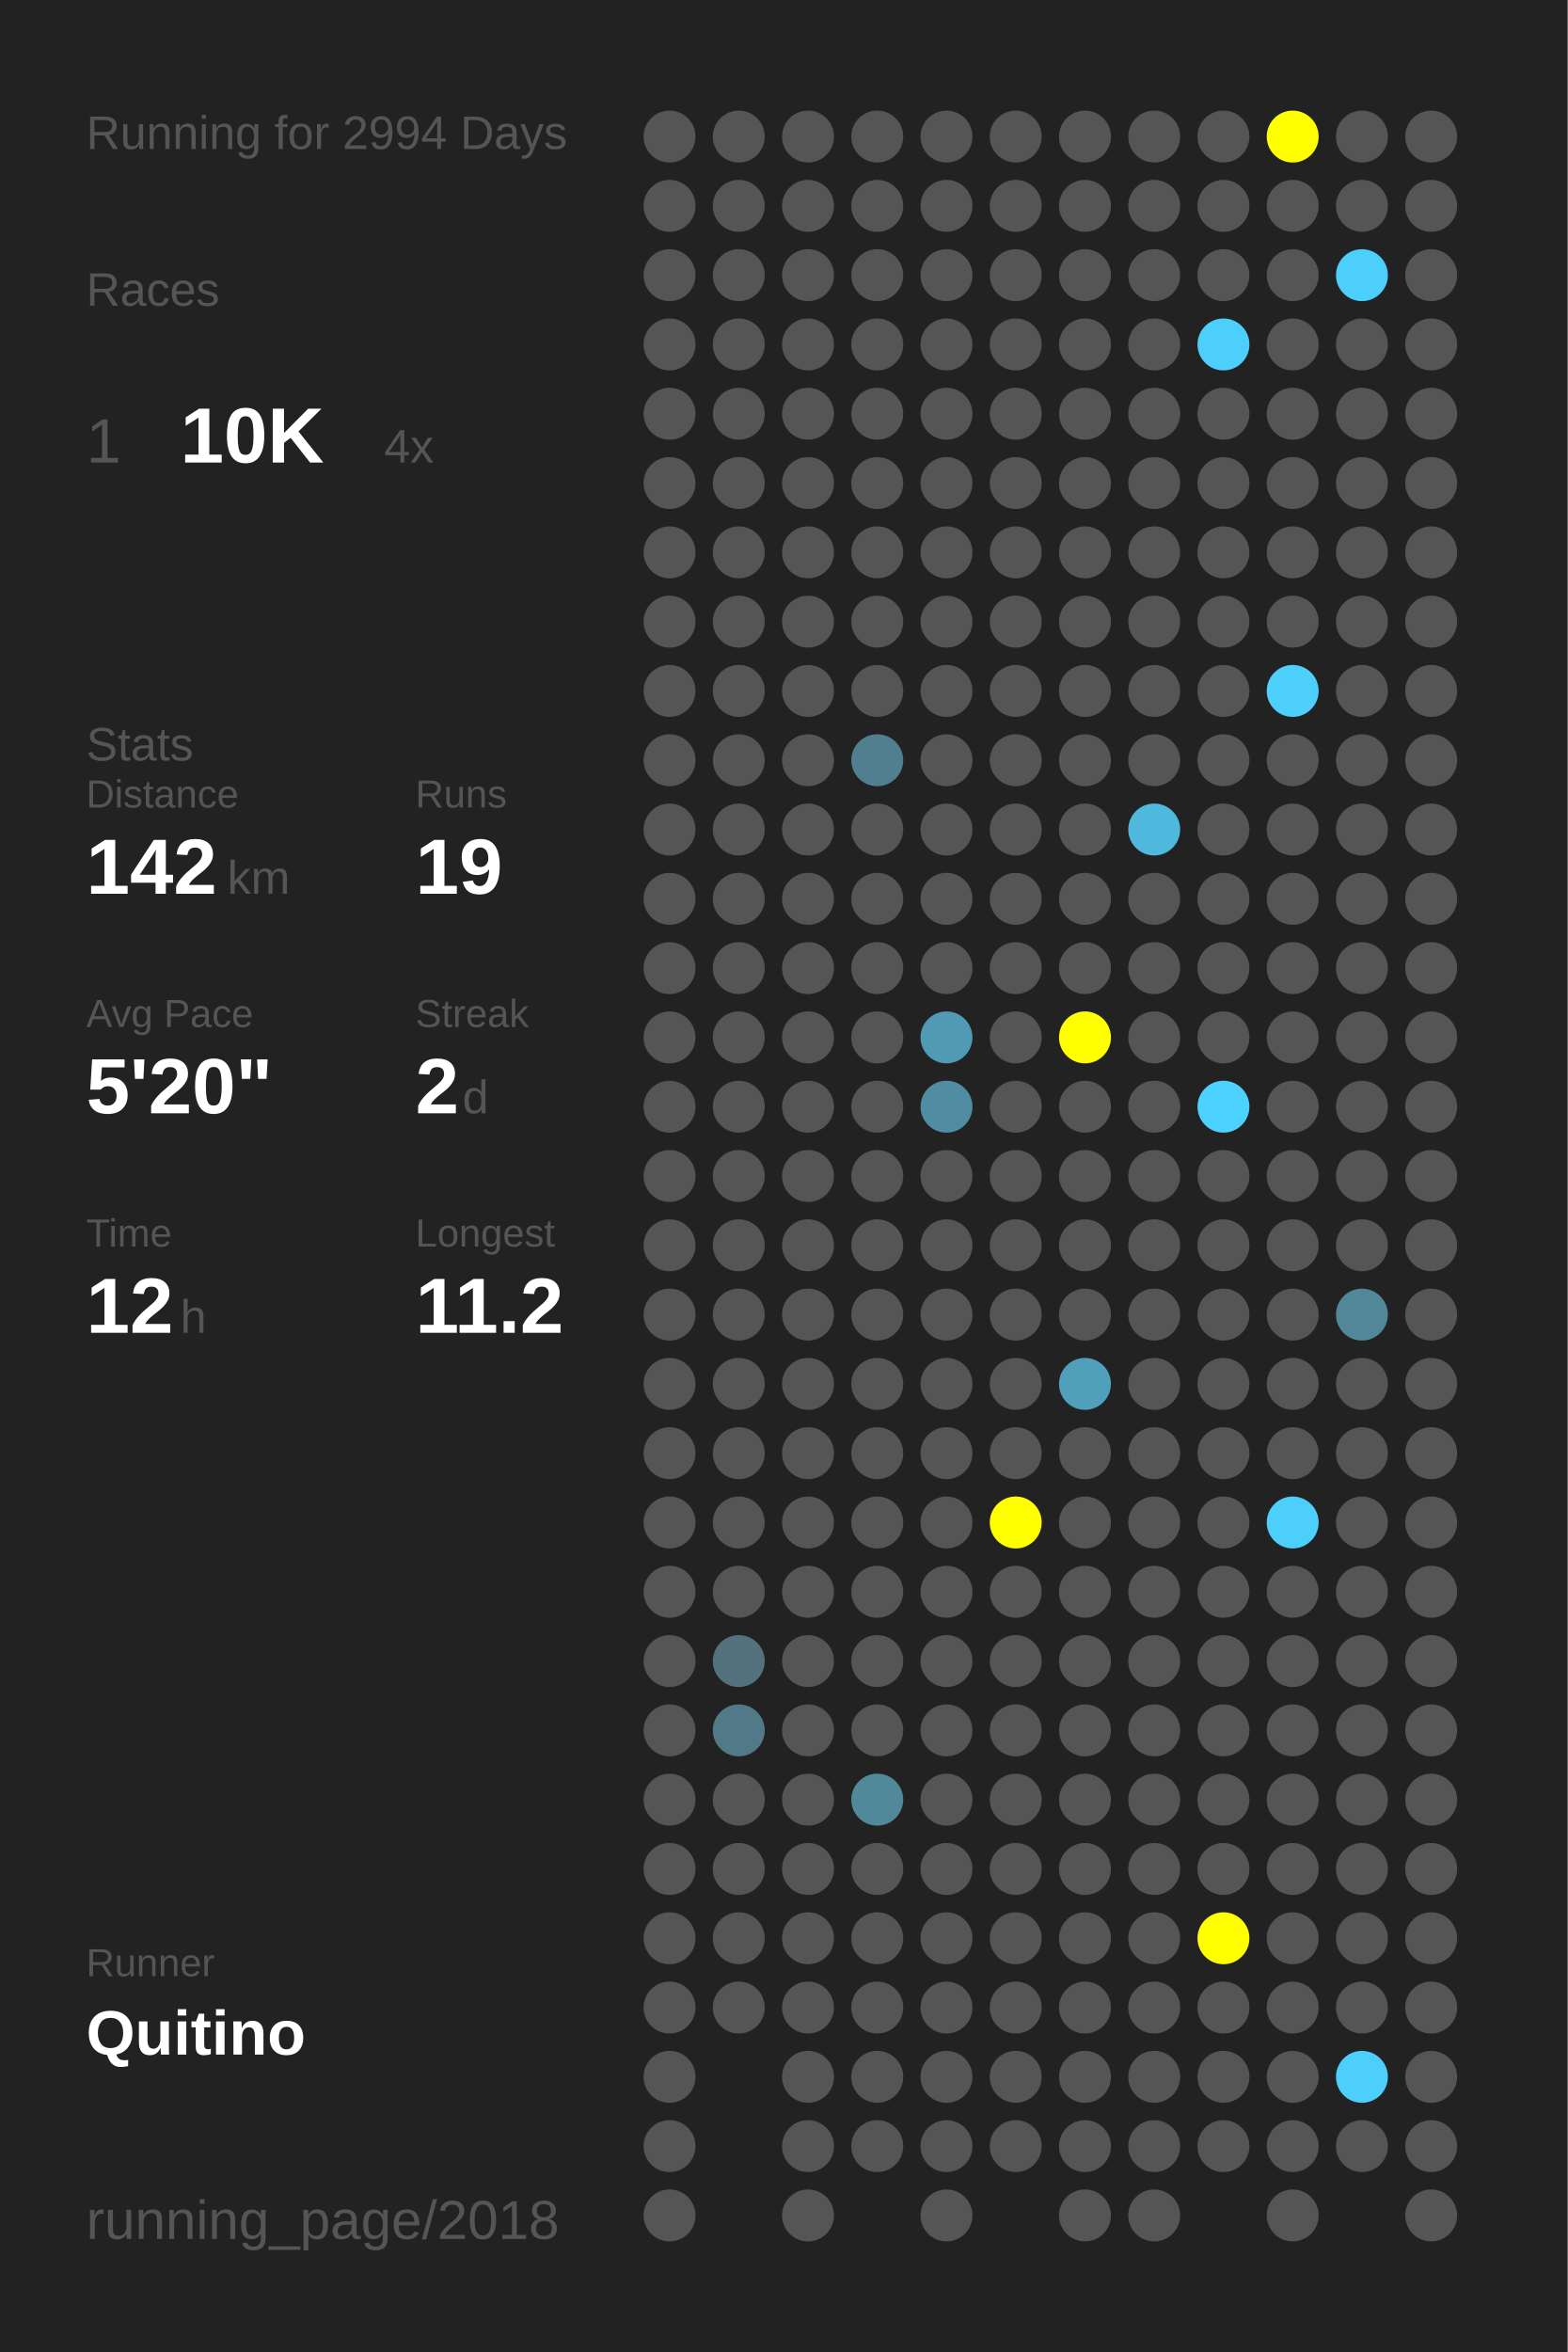
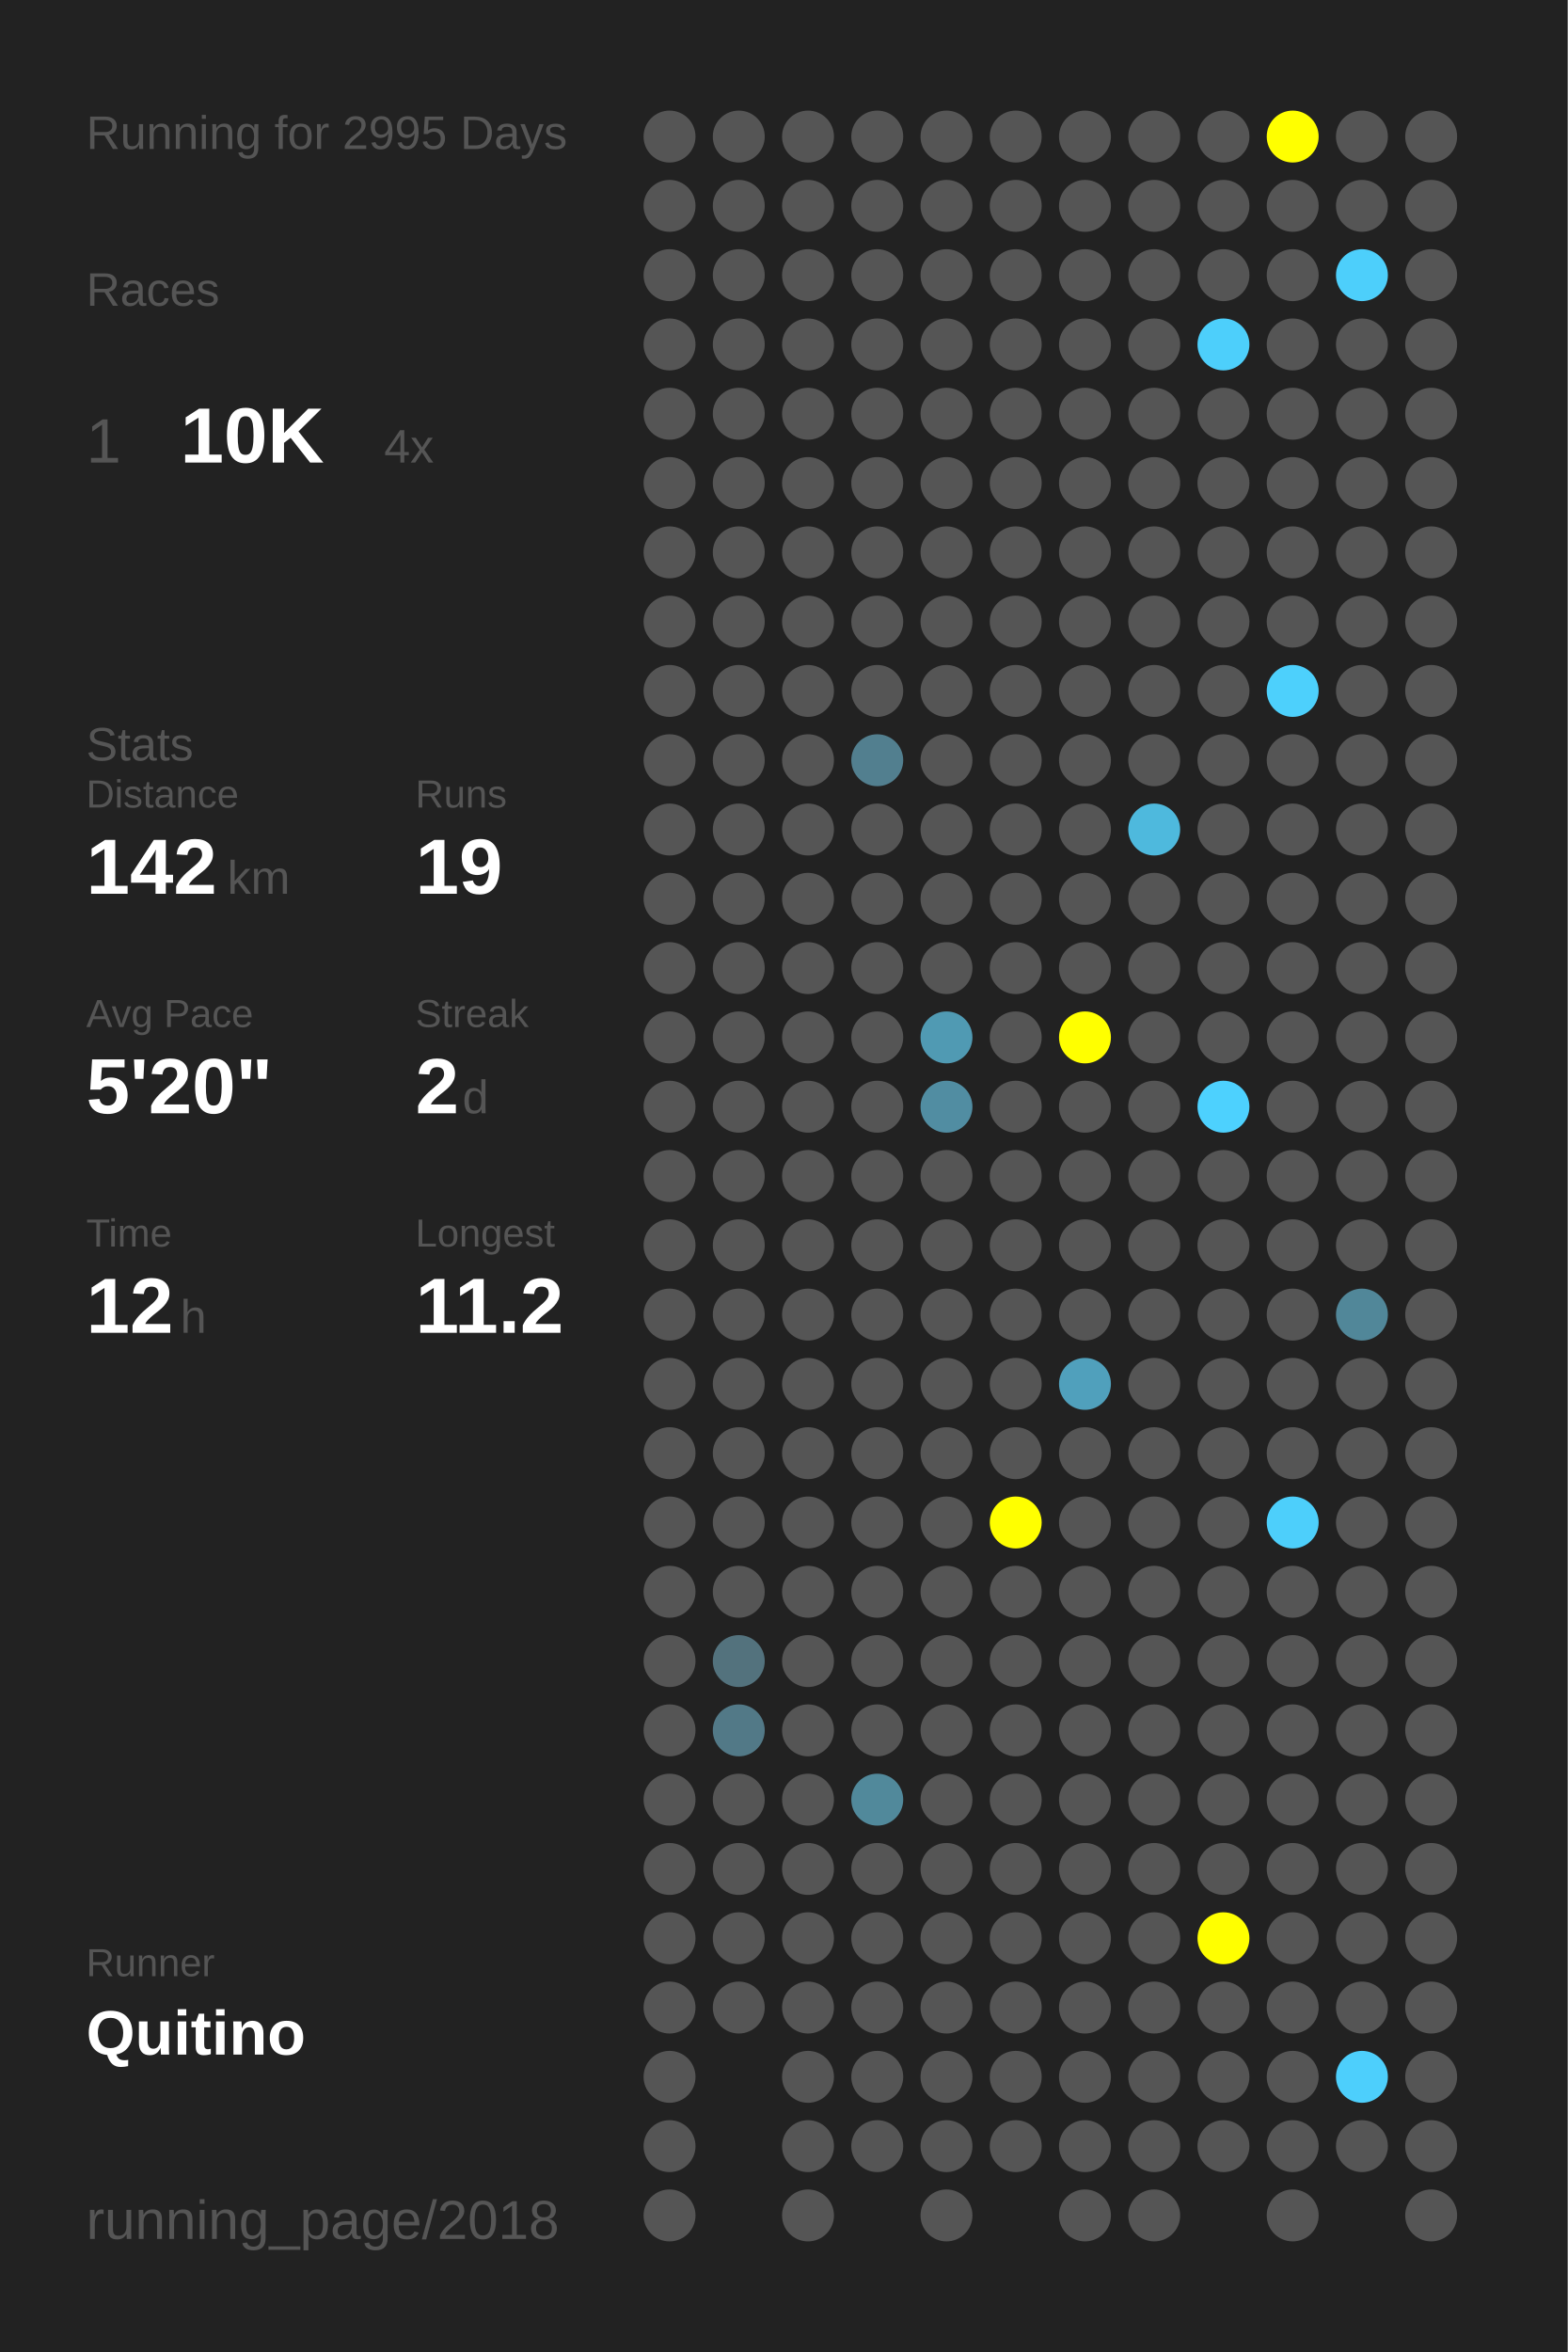
<svg xmlns="http://www.w3.org/2000/svg" baseProfile="full" height="300mm" version="1.1" viewBox="0,0,200,300" width="200mm">
  <defs />
  <rect fill="#222222" height="300" width="200" x="0" y="0" />
-   <text fill="#555555" style="font-size:6px; font-family:Arial;" x="11" y="19">Running for 2994 Days</text>
+   <text fill="#555555" style="font-size:6px; font-family:Arial;" x="11" y="19">Running for 2995 Days</text>
  <text fill="#555555" style="font-size:6px; font-family:Arial;" x="11" y="39">Races</text>
  <text fill="#555555" style="font-size:8px; font-family:Arial;" x="11" y="59">1</text>
  <text fill="#FFFFFF" style="font-size:10px; font-family:Arial; font-weight:bold;" x="23" y="59">10K</text>
  <text fill="#555555" style="font-size:6px; font-family:Arial;" x="49" y="59">4x</text>
  <text fill="#555555" style="font-size:6px; font-family:Arial;" x="11" y="97">Stats</text>
  <text fill="#555555" style="font-size:5px; font-family:Arial;" x="11" y="103">Distance</text>
  <text fill="#FFFFFF" style="font-size:10px; font-family:Arial; font-weight:bold;" x="11" y="114">142</text>
  <text fill="#555555" style="font-size:6px; font-family:Arial;" x="29" y="114">km</text>
  <text fill="#555555" style="font-size:5px; font-family:Arial;" x="53" y="103">Runs</text>
  <text fill="#FFFFFF" style="font-size:10px; font-family:Arial; font-weight:bold;" x="53" y="114">19</text>
  <text fill="#555555" style="font-size:5px; font-family:Arial;" x="11" y="131">Avg Pace</text>
  <text fill="#FFFFFF" style="font-size:10px; font-family:Arial; font-weight:bold;" x="11" y="142">5'20"</text>
  <text fill="#555555" style="font-size:5px; font-family:Arial;" x="53" y="131">Streak</text>
  <text fill="#FFFFFF" style="font-size:10px; font-family:Arial; font-weight:bold;" x="53" y="142">2</text>
  <text fill="#555555" style="font-size:6px; font-family:Arial;" x="59" y="142">d</text>
  <text fill="#555555" style="font-size:5px; font-family:Arial;" x="11" y="159">Time</text>
  <text fill="#FFFFFF" style="font-size:10px; font-family:Arial; font-weight:bold;" x="11" y="170">12</text>
  <text fill="#555555" style="font-size:6px; font-family:Arial;" x="23" y="170">h</text>
  <text fill="#555555" style="font-size:5px; font-family:Arial;" x="53" y="159">Longest</text>
  <text fill="#FFFFFF" style="font-size:10px; font-family:Arial; font-weight:bold;" x="53" y="170">11.2</text>
  <text fill="#555555" style="font-size:5px; font-family:Arial;" x="11" y="252.065">Runner</text>
  <text fill="#FFFFFF" style="font-size:8px; font-family:Arial; font-weight:bold;" x="11" y="262.065">Quitino</text>
  <text fill="#555555" style="font-size:7px; font-family:Arial;" x="11" y="285.581">running_page/2018</text>
  <circle cx="85.417" cy="17.419" fill="#555555" r="3.312" />
  <circle cx="85.417" cy="26.258" fill="#555555" r="3.312" />
  <circle cx="85.417" cy="35.097" fill="#555555" r="3.312" />
  <circle cx="85.417" cy="43.935" fill="#555555" r="3.312" />
  <circle cx="85.417" cy="52.774" fill="#555555" r="3.312" />
  <circle cx="85.417" cy="61.613" fill="#555555" r="3.312" />
  <circle cx="85.417" cy="70.452" fill="#555555" r="3.312" />
  <circle cx="85.417" cy="79.29" fill="#555555" r="3.312" />
  <circle cx="85.417" cy="88.129" fill="#555555" r="3.312" />
  <circle cx="85.417" cy="96.968" fill="#555555" r="3.312" />
  <circle cx="85.417" cy="105.806" fill="#555555" r="3.312" />
  <circle cx="85.417" cy="114.645" fill="#555555" r="3.312" />
  <circle cx="85.417" cy="123.484" fill="#555555" r="3.312" />
  <circle cx="85.417" cy="132.323" fill="#555555" r="3.312" />
  <circle cx="85.417" cy="141.161" fill="#555555" r="3.312" />
  <circle cx="85.417" cy="150" fill="#555555" r="3.312" />
  <circle cx="85.417" cy="158.839" fill="#555555" r="3.312" />
  <circle cx="85.417" cy="167.677" fill="#555555" r="3.312" />
  <circle cx="85.417" cy="176.516" fill="#555555" r="3.312" />
  <circle cx="85.417" cy="185.355" fill="#555555" r="3.312" />
  <circle cx="85.417" cy="194.194" fill="#555555" r="3.312" />
  <circle cx="85.417" cy="203.032" fill="#555555" r="3.312" />
  <circle cx="85.417" cy="211.871" fill="#555555" r="3.312" />
  <circle cx="85.417" cy="220.71" fill="#555555" r="3.312" />
  <circle cx="85.417" cy="229.548" fill="#555555" r="3.312" />
  <circle cx="85.417" cy="238.387" fill="#555555" r="3.312" />
  <circle cx="85.417" cy="247.226" fill="#555555" r="3.312" />
  <circle cx="85.417" cy="256.065" fill="#555555" r="3.312" />
  <circle cx="85.417" cy="264.903" fill="#555555" r="3.312" />
  <circle cx="85.417" cy="273.742" fill="#555555" r="3.312" />
  <circle cx="85.417" cy="282.581" fill="#555555" r="3.312" />
  <circle cx="94.25" cy="17.419" fill="#555555" r="3.312" />
  <circle cx="94.25" cy="26.258" fill="#555555" r="3.312" />
  <circle cx="94.25" cy="35.097" fill="#555555" r="3.312" />
  <circle cx="94.25" cy="43.935" fill="#555555" r="3.312" />
  <circle cx="94.25" cy="52.774" fill="#555555" r="3.312" />
  <circle cx="94.25" cy="61.613" fill="#555555" r="3.312" />
  <circle cx="94.25" cy="70.452" fill="#555555" r="3.312" />
  <circle cx="94.25" cy="79.29" fill="#555555" r="3.312" />
  <circle cx="94.25" cy="88.129" fill="#555555" r="3.312" />
  <circle cx="94.25" cy="96.968" fill="#555555" r="3.312" />
  <circle cx="94.25" cy="105.806" fill="#555555" r="3.312" />
  <circle cx="94.25" cy="114.645" fill="#555555" r="3.312" />
  <circle cx="94.25" cy="123.484" fill="#555555" r="3.312" />
  <circle cx="94.25" cy="132.323" fill="#555555" r="3.312" />
  <circle cx="94.25" cy="141.161" fill="#555555" r="3.312" />
  <circle cx="94.25" cy="150" fill="#555555" r="3.312" />
  <circle cx="94.25" cy="158.839" fill="#555555" r="3.312" />
  <circle cx="94.25" cy="167.677" fill="#555555" r="3.312" />
  <circle cx="94.25" cy="176.516" fill="#555555" r="3.312" />
  <circle cx="94.25" cy="185.355" fill="#555555" r="3.312" />
  <circle cx="94.25" cy="194.194" fill="#555555" r="3.312" />
  <circle cx="94.25" cy="203.032" fill="#555555" r="3.312" />
  <circle cx="94.25" cy="211.871" fill="#53727d" r="3.312" />
  <circle cx="94.25" cy="220.71" fill="#527987" r="3.312" />
  <circle cx="94.25" cy="229.548" fill="#555555" r="3.312" />
  <circle cx="94.25" cy="238.387" fill="#555555" r="3.312" />
  <circle cx="94.25" cy="247.226" fill="#555555" r="3.312" />
  <circle cx="94.25" cy="256.065" fill="#555555" r="3.312" />
  <circle cx="103.083" cy="17.419" fill="#555555" r="3.312" />
  <circle cx="103.083" cy="26.258" fill="#555555" r="3.312" />
  <circle cx="103.083" cy="35.097" fill="#555555" r="3.312" />
  <circle cx="103.083" cy="43.935" fill="#555555" r="3.312" />
  <circle cx="103.083" cy="52.774" fill="#555555" r="3.312" />
  <circle cx="103.083" cy="61.613" fill="#555555" r="3.312" />
  <circle cx="103.083" cy="70.452" fill="#555555" r="3.312" />
  <circle cx="103.083" cy="79.29" fill="#555555" r="3.312" />
  <circle cx="103.083" cy="88.129" fill="#555555" r="3.312" />
  <circle cx="103.083" cy="96.968" fill="#555555" r="3.312" />
  <circle cx="103.083" cy="105.806" fill="#555555" r="3.312" />
  <circle cx="103.083" cy="114.645" fill="#555555" r="3.312" />
  <circle cx="103.083" cy="123.484" fill="#555555" r="3.312" />
  <circle cx="103.083" cy="132.323" fill="#555555" r="3.312" />
  <circle cx="103.083" cy="141.161" fill="#555555" r="3.312" />
  <circle cx="103.083" cy="150" fill="#555555" r="3.312" />
  <circle cx="103.083" cy="158.839" fill="#555555" r="3.312" />
  <circle cx="103.083" cy="167.677" fill="#555555" r="3.312" />
  <circle cx="103.083" cy="176.516" fill="#555555" r="3.312" />
  <circle cx="103.083" cy="185.355" fill="#555555" r="3.312" />
  <circle cx="103.083" cy="194.194" fill="#555555" r="3.312" />
  <circle cx="103.083" cy="203.032" fill="#555555" r="3.312" />
  <circle cx="103.083" cy="211.871" fill="#555555" r="3.312" />
  <circle cx="103.083" cy="220.71" fill="#555555" r="3.312" />
  <circle cx="103.083" cy="229.548" fill="#555555" r="3.312" />
  <circle cx="103.083" cy="238.387" fill="#555555" r="3.312" />
  <circle cx="103.083" cy="247.226" fill="#555555" r="3.312" />
  <circle cx="103.083" cy="256.065" fill="#555555" r="3.312" />
  <circle cx="103.083" cy="264.903" fill="#555555" r="3.312" />
  <circle cx="103.083" cy="273.742" fill="#555555" r="3.312" />
  <circle cx="103.083" cy="282.581" fill="#555555" r="3.312" />
  <circle cx="111.917" cy="17.419" fill="#555555" r="3.312" />
  <circle cx="111.917" cy="26.258" fill="#555555" r="3.312" />
  <circle cx="111.917" cy="35.097" fill="#555555" r="3.312" />
  <circle cx="111.917" cy="43.935" fill="#555555" r="3.312" />
  <circle cx="111.917" cy="52.774" fill="#555555" r="3.312" />
  <circle cx="111.917" cy="61.613" fill="#555555" r="3.312" />
  <circle cx="111.917" cy="70.452" fill="#555555" r="3.312" />
  <circle cx="111.917" cy="79.29" fill="#555555" r="3.312" />
  <circle cx="111.917" cy="88.129" fill="#555555" r="3.312" />
  <circle cx="111.917" cy="96.968" fill="#527f8f" r="3.312" />
  <circle cx="111.917" cy="105.806" fill="#555555" r="3.312" />
  <circle cx="111.917" cy="114.645" fill="#555555" r="3.312" />
  <circle cx="111.917" cy="123.484" fill="#555555" r="3.312" />
  <circle cx="111.917" cy="132.323" fill="#555555" r="3.312" />
  <circle cx="111.917" cy="141.161" fill="#555555" r="3.312" />
  <circle cx="111.917" cy="150" fill="#555555" r="3.312" />
  <circle cx="111.917" cy="158.839" fill="#555555" r="3.312" />
  <circle cx="111.917" cy="167.677" fill="#555555" r="3.312" />
  <circle cx="111.917" cy="176.516" fill="#555555" r="3.312" />
  <circle cx="111.917" cy="185.355" fill="#555555" r="3.312" />
  <circle cx="111.917" cy="194.194" fill="#555555" r="3.312" />
  <circle cx="111.917" cy="203.032" fill="#555555" r="3.312" />
  <circle cx="111.917" cy="211.871" fill="#555555" r="3.312" />
  <circle cx="111.917" cy="220.71" fill="#555555" r="3.312" />
  <circle cx="111.917" cy="229.548" fill="#51899b" r="3.312" />
  <circle cx="111.917" cy="238.387" fill="#555555" r="3.312" />
  <circle cx="111.917" cy="247.226" fill="#555555" r="3.312" />
  <circle cx="111.917" cy="256.065" fill="#555555" r="3.312" />
  <circle cx="111.917" cy="264.903" fill="#555555" r="3.312" />
  <circle cx="111.917" cy="273.742" fill="#555555" r="3.312" />
  <circle cx="120.75" cy="17.419" fill="#555555" r="3.312" />
  <circle cx="120.75" cy="26.258" fill="#555555" r="3.312" />
  <circle cx="120.75" cy="35.097" fill="#555555" r="3.312" />
  <circle cx="120.75" cy="43.935" fill="#555555" r="3.312" />
  <circle cx="120.75" cy="52.774" fill="#555555" r="3.312" />
  <circle cx="120.75" cy="61.613" fill="#555555" r="3.312" />
  <circle cx="120.75" cy="70.452" fill="#555555" r="3.312" />
  <circle cx="120.75" cy="79.29" fill="#555555" r="3.312" />
  <circle cx="120.75" cy="88.129" fill="#555555" r="3.312" />
  <circle cx="120.75" cy="96.968" fill="#555555" r="3.312" />
  <circle cx="120.75" cy="105.806" fill="#555555" r="3.312" />
  <circle cx="120.75" cy="114.645" fill="#555555" r="3.312" />
  <circle cx="120.75" cy="123.484" fill="#555555" r="3.312" />
  <circle cx="120.75" cy="132.323" fill="#509ab3" r="3.312" />
  <circle cx="120.75" cy="141.161" fill="#518da2" r="3.312" />
  <circle cx="120.75" cy="150" fill="#555555" r="3.312" />
  <circle cx="120.75" cy="158.839" fill="#555555" r="3.312" />
  <circle cx="120.75" cy="167.677" fill="#555555" r="3.312" />
  <circle cx="120.75" cy="176.516" fill="#555555" r="3.312" />
  <circle cx="120.75" cy="185.355" fill="#555555" r="3.312" />
  <circle cx="120.75" cy="194.194" fill="#555555" r="3.312" />
  <circle cx="120.75" cy="203.032" fill="#555555" r="3.312" />
  <circle cx="120.75" cy="211.871" fill="#555555" r="3.312" />
  <circle cx="120.75" cy="220.71" fill="#555555" r="3.312" />
  <circle cx="120.75" cy="229.548" fill="#555555" r="3.312" />
  <circle cx="120.75" cy="238.387" fill="#555555" r="3.312" />
  <circle cx="120.75" cy="247.226" fill="#555555" r="3.312" />
  <circle cx="120.75" cy="256.065" fill="#555555" r="3.312" />
  <circle cx="120.75" cy="264.903" fill="#555555" r="3.312" />
  <circle cx="120.75" cy="273.742" fill="#555555" r="3.312" />
  <circle cx="120.75" cy="282.581" fill="#555555" r="3.312" />
  <circle cx="129.583" cy="17.419" fill="#555555" r="3.312" />
  <circle cx="129.583" cy="26.258" fill="#555555" r="3.312" />
  <circle cx="129.583" cy="35.097" fill="#555555" r="3.312" />
  <circle cx="129.583" cy="43.935" fill="#555555" r="3.312" />
  <circle cx="129.583" cy="52.774" fill="#555555" r="3.312" />
  <circle cx="129.583" cy="61.613" fill="#555555" r="3.312" />
  <circle cx="129.583" cy="70.452" fill="#555555" r="3.312" />
  <circle cx="129.583" cy="79.29" fill="#555555" r="3.312" />
  <circle cx="129.583" cy="88.129" fill="#555555" r="3.312" />
  <circle cx="129.583" cy="96.968" fill="#555555" r="3.312" />
  <circle cx="129.583" cy="105.806" fill="#555555" r="3.312" />
  <circle cx="129.583" cy="114.645" fill="#555555" r="3.312" />
  <circle cx="129.583" cy="123.484" fill="#555555" r="3.312" />
  <circle cx="129.583" cy="132.323" fill="#555555" r="3.312" />
  <circle cx="129.583" cy="141.161" fill="#555555" r="3.312" />
  <circle cx="129.583" cy="150" fill="#555555" r="3.312" />
  <circle cx="129.583" cy="158.839" fill="#555555" r="3.312" />
  <circle cx="129.583" cy="167.677" fill="#555555" r="3.312" />
  <circle cx="129.583" cy="176.516" fill="#555555" r="3.312" />
  <circle cx="129.583" cy="185.355" fill="#555555" r="3.312" />
  <circle cx="129.583" cy="194.194" fill="#FFFF00" r="3.312" />
  <circle cx="129.583" cy="203.032" fill="#555555" r="3.312" />
  <circle cx="129.583" cy="211.871" fill="#555555" r="3.312" />
  <circle cx="129.583" cy="220.71" fill="#555555" r="3.312" />
  <circle cx="129.583" cy="229.548" fill="#555555" r="3.312" />
  <circle cx="129.583" cy="238.387" fill="#555555" r="3.312" />
  <circle cx="129.583" cy="247.226" fill="#555555" r="3.312" />
  <circle cx="129.583" cy="256.065" fill="#555555" r="3.312" />
  <circle cx="129.583" cy="264.903" fill="#555555" r="3.312" />
  <circle cx="129.583" cy="273.742" fill="#555555" r="3.312" />
  <circle cx="138.417" cy="17.419" fill="#555555" r="3.312" />
  <circle cx="138.417" cy="26.258" fill="#555555" r="3.312" />
  <circle cx="138.417" cy="35.097" fill="#555555" r="3.312" />
  <circle cx="138.417" cy="43.935" fill="#555555" r="3.312" />
  <circle cx="138.417" cy="52.774" fill="#555555" r="3.312" />
  <circle cx="138.417" cy="61.613" fill="#555555" r="3.312" />
  <circle cx="138.417" cy="70.452" fill="#555555" r="3.312" />
  <circle cx="138.417" cy="79.29" fill="#555555" r="3.312" />
  <circle cx="138.417" cy="88.129" fill="#555555" r="3.312" />
  <circle cx="138.417" cy="96.968" fill="#555555" r="3.312" />
  <circle cx="138.417" cy="105.806" fill="#555555" r="3.312" />
  <circle cx="138.417" cy="114.645" fill="#555555" r="3.312" />
  <circle cx="138.417" cy="123.484" fill="#555555" r="3.312" />
  <circle cx="138.417" cy="132.323" fill="#FFFF00" r="3.312" />
  <circle cx="138.417" cy="141.161" fill="#555555" r="3.312" />
  <circle cx="138.417" cy="150" fill="#555555" r="3.312" />
  <circle cx="138.417" cy="158.839" fill="#555555" r="3.312" />
  <circle cx="138.417" cy="167.677" fill="#555555" r="3.312" />
  <circle cx="138.417" cy="176.516" fill="#50a0bc" r="3.312" />
  <circle cx="138.417" cy="185.355" fill="#555555" r="3.312" />
  <circle cx="138.417" cy="194.194" fill="#555555" r="3.312" />
  <circle cx="138.417" cy="203.032" fill="#555555" r="3.312" />
  <circle cx="138.417" cy="211.871" fill="#555555" r="3.312" />
  <circle cx="138.417" cy="220.71" fill="#555555" r="3.312" />
  <circle cx="138.417" cy="229.548" fill="#555555" r="3.312" />
  <circle cx="138.417" cy="238.387" fill="#555555" r="3.312" />
  <circle cx="138.417" cy="247.226" fill="#555555" r="3.312" />
  <circle cx="138.417" cy="256.065" fill="#555555" r="3.312" />
  <circle cx="138.417" cy="264.903" fill="#555555" r="3.312" />
  <circle cx="138.417" cy="273.742" fill="#555555" r="3.312" />
  <circle cx="138.417" cy="282.581" fill="#555555" r="3.312" />
  <circle cx="147.25" cy="17.419" fill="#555555" r="3.312" />
  <circle cx="147.25" cy="26.258" fill="#555555" r="3.312" />
  <circle cx="147.25" cy="35.097" fill="#555555" r="3.312" />
  <circle cx="147.25" cy="43.935" fill="#555555" r="3.312" />
  <circle cx="147.25" cy="52.774" fill="#555555" r="3.312" />
  <circle cx="147.25" cy="61.613" fill="#555555" r="3.312" />
  <circle cx="147.25" cy="70.452" fill="#555555" r="3.312" />
  <circle cx="147.25" cy="79.29" fill="#555555" r="3.312" />
  <circle cx="147.25" cy="88.129" fill="#555555" r="3.312" />
  <circle cx="147.25" cy="96.968" fill="#555555" r="3.312" />
  <circle cx="147.25" cy="105.806" fill="#4eb9dd" r="3.312" />
  <circle cx="147.25" cy="114.645" fill="#555555" r="3.312" />
  <circle cx="147.25" cy="123.484" fill="#555555" r="3.312" />
  <circle cx="147.25" cy="132.323" fill="#555555" r="3.312" />
  <circle cx="147.25" cy="141.161" fill="#555555" r="3.312" />
  <circle cx="147.25" cy="150" fill="#555555" r="3.312" />
  <circle cx="147.25" cy="158.839" fill="#555555" r="3.312" />
  <circle cx="147.25" cy="167.677" fill="#555555" r="3.312" />
  <circle cx="147.25" cy="176.516" fill="#555555" r="3.312" />
  <circle cx="147.25" cy="185.355" fill="#555555" r="3.312" />
  <circle cx="147.25" cy="194.194" fill="#555555" r="3.312" />
  <circle cx="147.25" cy="203.032" fill="#555555" r="3.312" />
  <circle cx="147.25" cy="211.871" fill="#555555" r="3.312" />
  <circle cx="147.25" cy="220.71" fill="#555555" r="3.312" />
  <circle cx="147.25" cy="229.548" fill="#555555" r="3.312" />
  <circle cx="147.25" cy="238.387" fill="#555555" r="3.312" />
  <circle cx="147.25" cy="247.226" fill="#555555" r="3.312" />
  <circle cx="147.25" cy="256.065" fill="#555555" r="3.312" />
  <circle cx="147.25" cy="264.903" fill="#555555" r="3.312" />
  <circle cx="147.25" cy="273.742" fill="#555555" r="3.312" />
  <circle cx="147.25" cy="282.581" fill="#555555" r="3.312" />
  <circle cx="156.083" cy="17.419" fill="#555555" r="3.312" />
  <circle cx="156.083" cy="26.258" fill="#555555" r="3.312" />
  <circle cx="156.083" cy="35.097" fill="#555555" r="3.312" />
  <circle cx="156.083" cy="43.935" fill="#4dcffb" r="3.312" />
  <circle cx="156.083" cy="52.774" fill="#555555" r="3.312" />
  <circle cx="156.083" cy="61.613" fill="#555555" r="3.312" />
  <circle cx="156.083" cy="70.452" fill="#555555" r="3.312" />
  <circle cx="156.083" cy="79.29" fill="#555555" r="3.312" />
  <circle cx="156.083" cy="88.129" fill="#555555" r="3.312" />
  <circle cx="156.083" cy="96.968" fill="#555555" r="3.312" />
  <circle cx="156.083" cy="105.806" fill="#555555" r="3.312" />
  <circle cx="156.083" cy="114.645" fill="#555555" r="3.312" />
  <circle cx="156.083" cy="123.484" fill="#555555" r="3.312" />
  <circle cx="156.083" cy="132.323" fill="#555555" r="3.312" />
  <circle cx="156.083" cy="141.161" fill="#4dd1fe" r="3.312" />
  <circle cx="156.083" cy="150" fill="#555555" r="3.312" />
  <circle cx="156.083" cy="158.839" fill="#555555" r="3.312" />
  <circle cx="156.083" cy="167.677" fill="#555555" r="3.312" />
  <circle cx="156.083" cy="176.516" fill="#555555" r="3.312" />
  <circle cx="156.083" cy="185.355" fill="#555555" r="3.312" />
  <circle cx="156.083" cy="194.194" fill="#555555" r="3.312" />
  <circle cx="156.083" cy="203.032" fill="#555555" r="3.312" />
  <circle cx="156.083" cy="211.871" fill="#555555" r="3.312" />
  <circle cx="156.083" cy="220.71" fill="#555555" r="3.312" />
  <circle cx="156.083" cy="229.548" fill="#555555" r="3.312" />
  <circle cx="156.083" cy="238.387" fill="#555555" r="3.312" />
  <circle cx="156.083" cy="247.226" fill="#FFFF00" r="3.312" />
  <circle cx="156.083" cy="256.065" fill="#555555" r="3.312" />
  <circle cx="156.083" cy="264.903" fill="#555555" r="3.312" />
  <circle cx="156.083" cy="273.742" fill="#555555" r="3.312" />
  <circle cx="164.917" cy="17.419" fill="#FFFF00" r="3.312" />
  <circle cx="164.917" cy="26.258" fill="#555555" r="3.312" />
  <circle cx="164.917" cy="35.097" fill="#555555" r="3.312" />
  <circle cx="164.917" cy="43.935" fill="#555555" r="3.312" />
  <circle cx="164.917" cy="52.774" fill="#555555" r="3.312" />
  <circle cx="164.917" cy="61.613" fill="#555555" r="3.312" />
  <circle cx="164.917" cy="70.452" fill="#555555" r="3.312" />
  <circle cx="164.917" cy="79.29" fill="#555555" r="3.312" />
  <circle cx="164.917" cy="88.129" fill="#4dd0fc" r="3.312" />
  <circle cx="164.917" cy="96.968" fill="#555555" r="3.312" />
  <circle cx="164.917" cy="105.806" fill="#555555" r="3.312" />
  <circle cx="164.917" cy="114.645" fill="#555555" r="3.312" />
  <circle cx="164.917" cy="123.484" fill="#555555" r="3.312" />
  <circle cx="164.917" cy="132.323" fill="#555555" r="3.312" />
  <circle cx="164.917" cy="141.161" fill="#555555" r="3.312" />
  <circle cx="164.917" cy="150" fill="#555555" r="3.312" />
  <circle cx="164.917" cy="158.839" fill="#555555" r="3.312" />
  <circle cx="164.917" cy="167.677" fill="#555555" r="3.312" />
  <circle cx="164.917" cy="176.516" fill="#555555" r="3.312" />
  <circle cx="164.917" cy="185.355" fill="#555555" r="3.312" />
  <circle cx="164.917" cy="194.194" fill="#4dcffb" r="3.312" />
  <circle cx="164.917" cy="203.032" fill="#555555" r="3.312" />
  <circle cx="164.917" cy="211.871" fill="#555555" r="3.312" />
  <circle cx="164.917" cy="220.71" fill="#555555" r="3.312" />
  <circle cx="164.917" cy="229.548" fill="#555555" r="3.312" />
  <circle cx="164.917" cy="238.387" fill="#555555" r="3.312" />
  <circle cx="164.917" cy="247.226" fill="#555555" r="3.312" />
  <circle cx="164.917" cy="256.065" fill="#555555" r="3.312" />
  <circle cx="164.917" cy="264.903" fill="#555555" r="3.312" />
  <circle cx="164.917" cy="273.742" fill="#555555" r="3.312" />
  <circle cx="164.917" cy="282.581" fill="#555555" r="3.312" />
  <circle cx="173.75" cy="17.419" fill="#555555" r="3.312" />
  <circle cx="173.75" cy="26.258" fill="#555555" r="3.312" />
  <circle cx="173.75" cy="35.097" fill="#4dcffb" r="3.312" />
  <circle cx="173.75" cy="43.935" fill="#555555" r="3.312" />
  <circle cx="173.75" cy="52.774" fill="#555555" r="3.312" />
  <circle cx="173.75" cy="61.613" fill="#555555" r="3.312" />
  <circle cx="173.75" cy="70.452" fill="#555555" r="3.312" />
  <circle cx="173.75" cy="79.29" fill="#555555" r="3.312" />
  <circle cx="173.75" cy="88.129" fill="#555555" r="3.312" />
  <circle cx="173.75" cy="96.968" fill="#555555" r="3.312" />
  <circle cx="173.75" cy="105.806" fill="#555555" r="3.312" />
  <circle cx="173.75" cy="114.645" fill="#555555" r="3.312" />
  <circle cx="173.75" cy="123.484" fill="#555555" r="3.312" />
  <circle cx="173.75" cy="132.323" fill="#555555" r="3.312" />
  <circle cx="173.75" cy="141.161" fill="#555555" r="3.312" />
  <circle cx="173.75" cy="150" fill="#555555" r="3.312" />
  <circle cx="173.75" cy="158.839" fill="#555555" r="3.312" />
  <circle cx="173.75" cy="167.677" fill="#518799" r="3.312" />
  <circle cx="173.75" cy="176.516" fill="#555555" r="3.312" />
  <circle cx="173.75" cy="185.355" fill="#555555" r="3.312" />
  <circle cx="173.75" cy="194.194" fill="#555555" r="3.312" />
  <circle cx="173.75" cy="203.032" fill="#555555" r="3.312" />
  <circle cx="173.75" cy="211.871" fill="#555555" r="3.312" />
  <circle cx="173.75" cy="220.71" fill="#555555" r="3.312" />
  <circle cx="173.75" cy="229.548" fill="#555555" r="3.312" />
  <circle cx="173.75" cy="238.387" fill="#555555" r="3.312" />
  <circle cx="173.75" cy="247.226" fill="#555555" r="3.312" />
  <circle cx="173.75" cy="256.065" fill="#555555" r="3.312" />
  <circle cx="173.75" cy="264.903" fill="#4dcffc" r="3.312" />
  <circle cx="173.75" cy="273.742" fill="#555555" r="3.312" />
  <circle cx="182.583" cy="17.419" fill="#555555" r="3.312" />
  <circle cx="182.583" cy="26.258" fill="#555555" r="3.312" />
  <circle cx="182.583" cy="35.097" fill="#555555" r="3.312" />
  <circle cx="182.583" cy="43.935" fill="#555555" r="3.312" />
  <circle cx="182.583" cy="52.774" fill="#555555" r="3.312" />
  <circle cx="182.583" cy="61.613" fill="#555555" r="3.312" />
  <circle cx="182.583" cy="70.452" fill="#555555" r="3.312" />
  <circle cx="182.583" cy="79.29" fill="#555555" r="3.312" />
  <circle cx="182.583" cy="88.129" fill="#555555" r="3.312" />
  <circle cx="182.583" cy="96.968" fill="#555555" r="3.312" />
  <circle cx="182.583" cy="105.806" fill="#555555" r="3.312" />
  <circle cx="182.583" cy="114.645" fill="#555555" r="3.312" />
  <circle cx="182.583" cy="123.484" fill="#555555" r="3.312" />
  <circle cx="182.583" cy="132.323" fill="#555555" r="3.312" />
  <circle cx="182.583" cy="141.161" fill="#555555" r="3.312" />
  <circle cx="182.583" cy="150" fill="#555555" r="3.312" />
  <circle cx="182.583" cy="158.839" fill="#555555" r="3.312" />
  <circle cx="182.583" cy="167.677" fill="#555555" r="3.312" />
  <circle cx="182.583" cy="176.516" fill="#555555" r="3.312" />
  <circle cx="182.583" cy="185.355" fill="#555555" r="3.312" />
  <circle cx="182.583" cy="194.194" fill="#555555" r="3.312" />
  <circle cx="182.583" cy="203.032" fill="#555555" r="3.312" />
  <circle cx="182.583" cy="211.871" fill="#555555" r="3.312" />
  <circle cx="182.583" cy="220.71" fill="#555555" r="3.312" />
  <circle cx="182.583" cy="229.548" fill="#555555" r="3.312" />
  <circle cx="182.583" cy="238.387" fill="#555555" r="3.312" />
  <circle cx="182.583" cy="247.226" fill="#555555" r="3.312" />
  <circle cx="182.583" cy="256.065" fill="#555555" r="3.312" />
  <circle cx="182.583" cy="264.903" fill="#555555" r="3.312" />
  <circle cx="182.583" cy="273.742" fill="#555555" r="3.312" />
  <circle cx="182.583" cy="282.581" fill="#555555" r="3.312" />
</svg>
